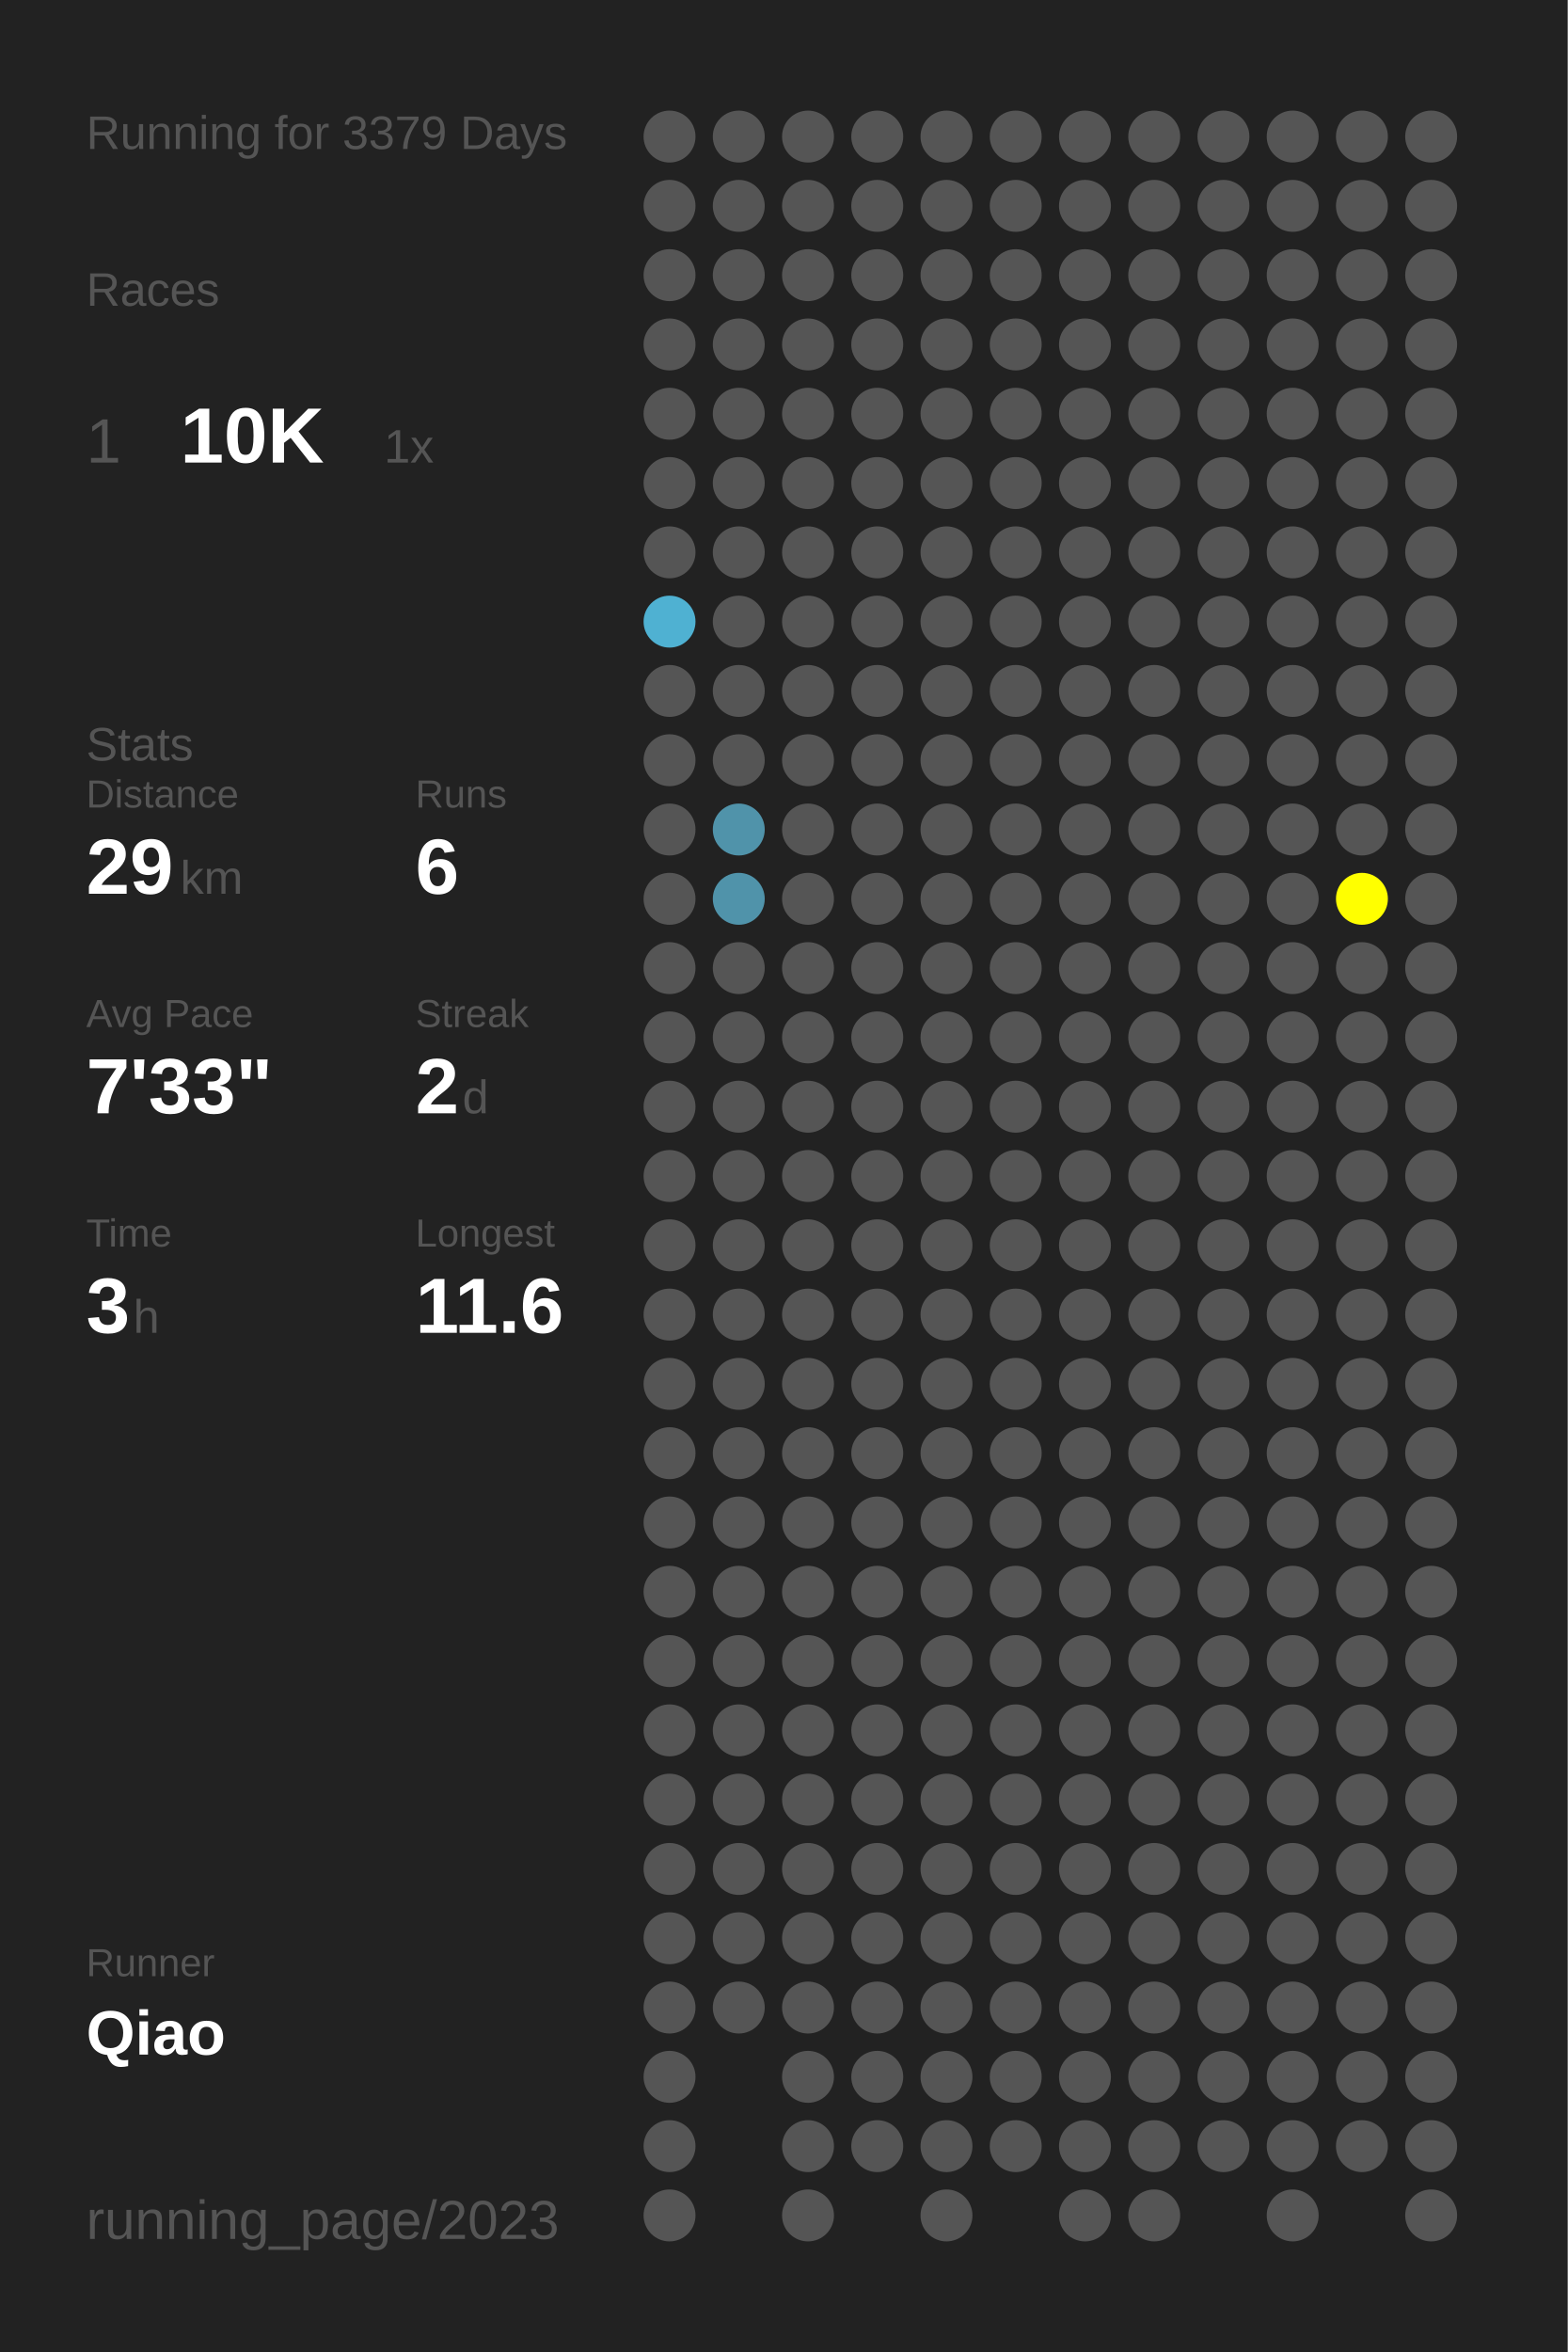
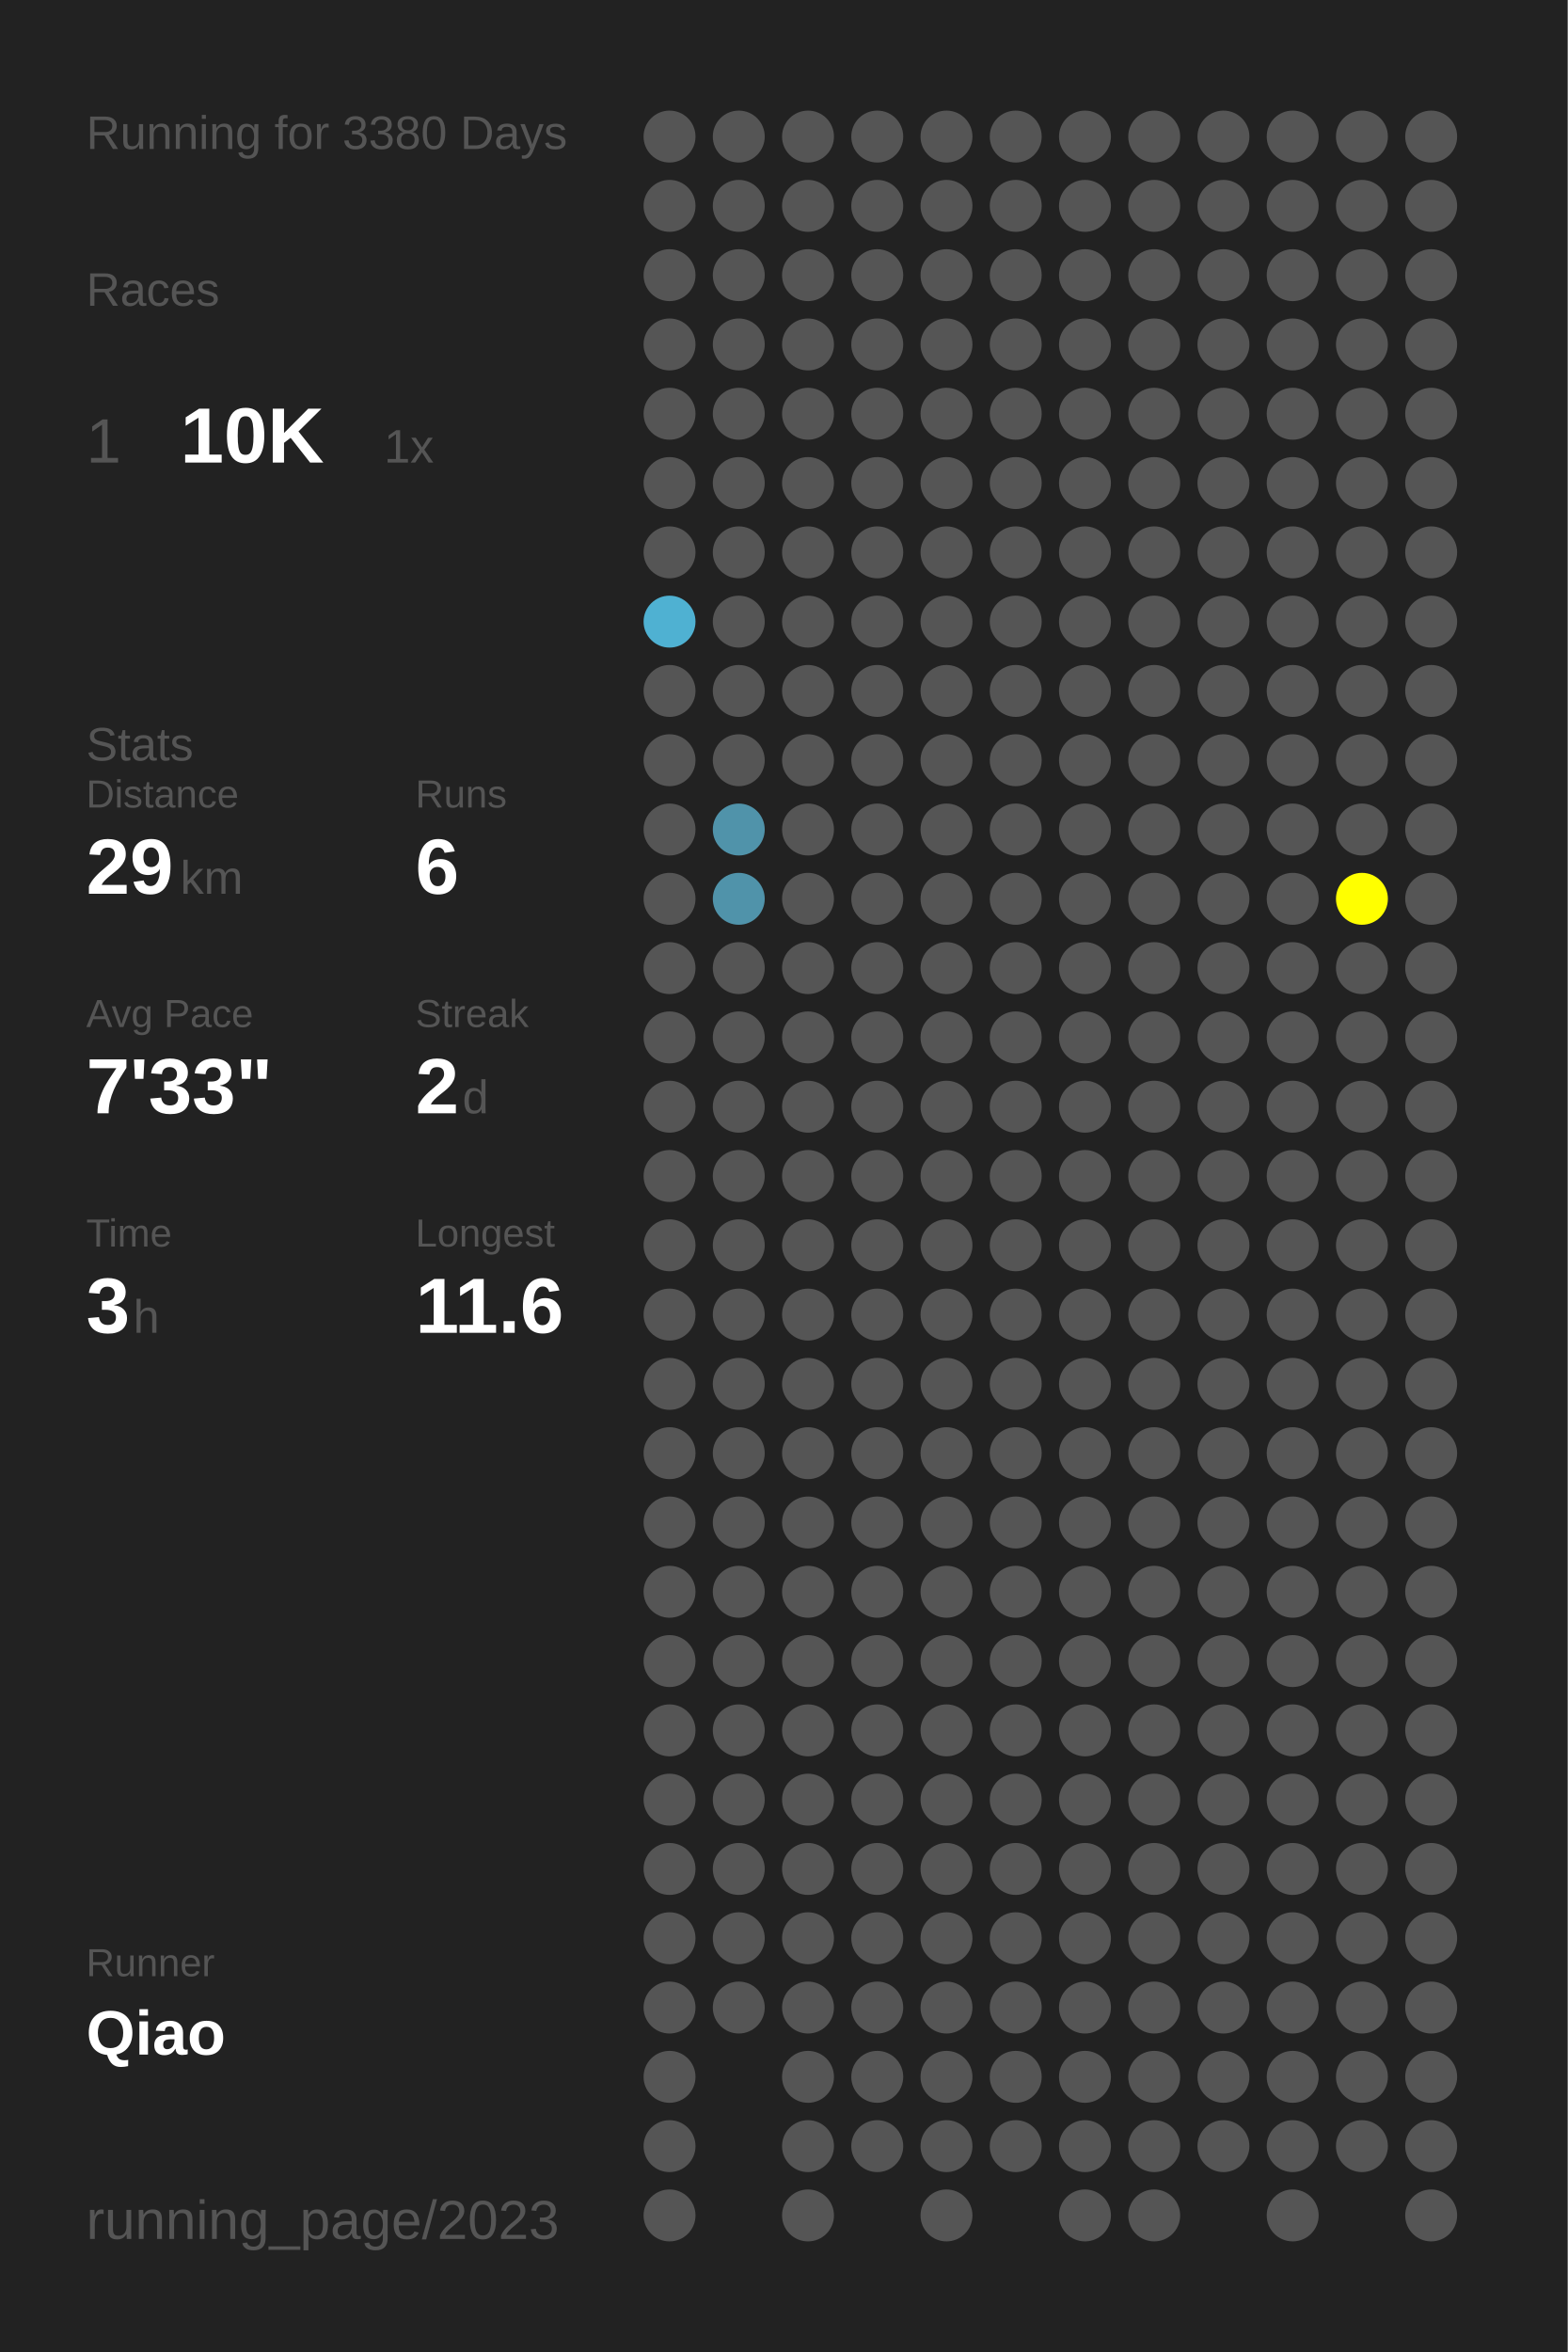
<svg xmlns="http://www.w3.org/2000/svg" baseProfile="full" height="300mm" version="1.1" viewBox="0,0,200,300" width="200mm">
  <defs />
  <rect fill="#222222" height="300" width="200" x="0" y="0" />
-   <text fill="#555555" style="font-size:6px; font-family:Arial;" x="11" y="19">Running for 3379 Days</text>
+   <text fill="#555555" style="font-size:6px; font-family:Arial;" x="11" y="19">Running for 3380 Days</text>
  <text fill="#555555" style="font-size:6px; font-family:Arial;" x="11" y="39">Races</text>
  <text fill="#555555" style="font-size:8px; font-family:Arial;" x="11" y="59">1</text>
  <text fill="#FFFFFF" style="font-size:10px; font-family:Arial; font-weight:bold;" x="23" y="59">10K</text>
  <text fill="#555555" style="font-size:6px; font-family:Arial;" x="49" y="59">1x</text>
  <text fill="#555555" style="font-size:6px; font-family:Arial;" x="11" y="97">Stats</text>
  <text fill="#555555" style="font-size:5px; font-family:Arial;" x="11" y="103">Distance</text>
  <text fill="#FFFFFF" style="font-size:10px; font-family:Arial; font-weight:bold;" x="11" y="114">29</text>
  <text fill="#555555" style="font-size:6px; font-family:Arial;" x="23" y="114">km</text>
  <text fill="#555555" style="font-size:5px; font-family:Arial;" x="53" y="103">Runs</text>
  <text fill="#FFFFFF" style="font-size:10px; font-family:Arial; font-weight:bold;" x="53" y="114">6</text>
  <text fill="#555555" style="font-size:5px; font-family:Arial;" x="11" y="131">Avg Pace</text>
  <text fill="#FFFFFF" style="font-size:10px; font-family:Arial; font-weight:bold;" x="11" y="142">7'33"</text>
  <text fill="#555555" style="font-size:5px; font-family:Arial;" x="53" y="131">Streak</text>
  <text fill="#FFFFFF" style="font-size:10px; font-family:Arial; font-weight:bold;" x="53" y="142">2</text>
  <text fill="#555555" style="font-size:6px; font-family:Arial;" x="59" y="142">d</text>
  <text fill="#555555" style="font-size:5px; font-family:Arial;" x="11" y="159">Time</text>
  <text fill="#FFFFFF" style="font-size:10px; font-family:Arial; font-weight:bold;" x="11" y="170">3</text>
  <text fill="#555555" style="font-size:6px; font-family:Arial;" x="17" y="170">h</text>
  <text fill="#555555" style="font-size:5px; font-family:Arial;" x="53" y="159">Longest</text>
  <text fill="#FFFFFF" style="font-size:10px; font-family:Arial; font-weight:bold;" x="53" y="170">11.6</text>
  <text fill="#555555" style="font-size:5px; font-family:Arial;" x="11" y="252.065">Runner</text>
  <text fill="#FFFFFF" style="font-size:8px; font-family:Arial; font-weight:bold;" x="11" y="262.065">Qiao</text>
  <text fill="#555555" style="font-size:7px; font-family:Arial;" x="11" y="285.581">running_page/2023</text>
  <circle cx="85.417" cy="17.419" fill="#555555" r="3.312" />
  <circle cx="85.417" cy="26.258" fill="#555555" r="3.312" />
  <circle cx="85.417" cy="35.097" fill="#555555" r="3.312" />
  <circle cx="85.417" cy="43.935" fill="#555555" r="3.312" />
  <circle cx="85.417" cy="52.774" fill="#555555" r="3.312" />
  <circle cx="85.417" cy="61.613" fill="#555555" r="3.312" />
  <circle cx="85.417" cy="70.452" fill="#555555" r="3.312" />
  <circle cx="85.417" cy="79.29" fill="#4fb1d2" r="3.312" />
  <circle cx="85.417" cy="88.129" fill="#555555" r="3.312" />
  <circle cx="85.417" cy="96.968" fill="#555555" r="3.312" />
  <circle cx="85.417" cy="105.806" fill="#555555" r="3.312" />
  <circle cx="85.417" cy="114.645" fill="#555555" r="3.312" />
  <circle cx="85.417" cy="123.484" fill="#555555" r="3.312" />
  <circle cx="85.417" cy="132.323" fill="#555555" r="3.312" />
  <circle cx="85.417" cy="141.161" fill="#555555" r="3.312" />
  <circle cx="85.417" cy="150" fill="#555555" r="3.312" />
  <circle cx="85.417" cy="158.839" fill="#555555" r="3.312" />
  <circle cx="85.417" cy="167.677" fill="#555555" r="3.312" />
  <circle cx="85.417" cy="176.516" fill="#555555" r="3.312" />
  <circle cx="85.417" cy="185.355" fill="#555555" r="3.312" />
  <circle cx="85.417" cy="194.194" fill="#555555" r="3.312" />
  <circle cx="85.417" cy="203.032" fill="#555555" r="3.312" />
  <circle cx="85.417" cy="211.871" fill="#555555" r="3.312" />
  <circle cx="85.417" cy="220.71" fill="#555555" r="3.312" />
  <circle cx="85.417" cy="229.548" fill="#555555" r="3.312" />
  <circle cx="85.417" cy="238.387" fill="#555555" r="3.312" />
  <circle cx="85.417" cy="247.226" fill="#555555" r="3.312" />
  <circle cx="85.417" cy="256.065" fill="#555555" r="3.312" />
  <circle cx="85.417" cy="264.903" fill="#555555" r="3.312" />
  <circle cx="85.417" cy="273.742" fill="#555555" r="3.312" />
  <circle cx="85.417" cy="282.581" fill="#555555" r="3.312" />
  <circle cx="94.25" cy="17.419" fill="#555555" r="3.312" />
  <circle cx="94.25" cy="26.258" fill="#555555" r="3.312" />
  <circle cx="94.25" cy="35.097" fill="#555555" r="3.312" />
  <circle cx="94.25" cy="43.935" fill="#555555" r="3.312" />
  <circle cx="94.25" cy="52.774" fill="#555555" r="3.312" />
  <circle cx="94.25" cy="61.613" fill="#555555" r="3.312" />
  <circle cx="94.25" cy="70.452" fill="#555555" r="3.312" />
  <circle cx="94.25" cy="79.29" fill="#555555" r="3.312" />
  <circle cx="94.25" cy="88.129" fill="#555555" r="3.312" />
  <circle cx="94.25" cy="96.968" fill="#555555" r="3.312" />
  <circle cx="94.25" cy="105.806" fill="#5093aa" r="3.312" />
  <circle cx="94.25" cy="114.645" fill="#5093aa" r="3.312" />
  <circle cx="94.25" cy="123.484" fill="#555555" r="3.312" />
  <circle cx="94.25" cy="132.323" fill="#555555" r="3.312" />
  <circle cx="94.25" cy="141.161" fill="#555555" r="3.312" />
  <circle cx="94.25" cy="150" fill="#555555" r="3.312" />
  <circle cx="94.25" cy="158.839" fill="#555555" r="3.312" />
  <circle cx="94.25" cy="167.677" fill="#555555" r="3.312" />
  <circle cx="94.25" cy="176.516" fill="#555555" r="3.312" />
  <circle cx="94.25" cy="185.355" fill="#555555" r="3.312" />
  <circle cx="94.25" cy="194.194" fill="#555555" r="3.312" />
  <circle cx="94.25" cy="203.032" fill="#555555" r="3.312" />
  <circle cx="94.25" cy="211.871" fill="#555555" r="3.312" />
  <circle cx="94.25" cy="220.71" fill="#555555" r="3.312" />
  <circle cx="94.25" cy="229.548" fill="#555555" r="3.312" />
  <circle cx="94.25" cy="238.387" fill="#555555" r="3.312" />
  <circle cx="94.25" cy="247.226" fill="#555555" r="3.312" />
  <circle cx="94.25" cy="256.065" fill="#555555" r="3.312" />
  <circle cx="103.083" cy="17.419" fill="#555555" r="3.312" />
  <circle cx="103.083" cy="26.258" fill="#555555" r="3.312" />
  <circle cx="103.083" cy="35.097" fill="#555555" r="3.312" />
  <circle cx="103.083" cy="43.935" fill="#555555" r="3.312" />
  <circle cx="103.083" cy="52.774" fill="#555555" r="3.312" />
  <circle cx="103.083" cy="61.613" fill="#555555" r="3.312" />
  <circle cx="103.083" cy="70.452" fill="#555555" r="3.312" />
  <circle cx="103.083" cy="79.29" fill="#555555" r="3.312" />
  <circle cx="103.083" cy="88.129" fill="#555555" r="3.312" />
  <circle cx="103.083" cy="96.968" fill="#555555" r="3.312" />
  <circle cx="103.083" cy="105.806" fill="#555555" r="3.312" />
  <circle cx="103.083" cy="114.645" fill="#555555" r="3.312" />
  <circle cx="103.083" cy="123.484" fill="#555555" r="3.312" />
  <circle cx="103.083" cy="132.323" fill="#555555" r="3.312" />
  <circle cx="103.083" cy="141.161" fill="#555555" r="3.312" />
  <circle cx="103.083" cy="150" fill="#555555" r="3.312" />
  <circle cx="103.083" cy="158.839" fill="#555555" r="3.312" />
  <circle cx="103.083" cy="167.677" fill="#555555" r="3.312" />
  <circle cx="103.083" cy="176.516" fill="#555555" r="3.312" />
  <circle cx="103.083" cy="185.355" fill="#555555" r="3.312" />
  <circle cx="103.083" cy="194.194" fill="#555555" r="3.312" />
  <circle cx="103.083" cy="203.032" fill="#555555" r="3.312" />
  <circle cx="103.083" cy="211.871" fill="#555555" r="3.312" />
  <circle cx="103.083" cy="220.71" fill="#555555" r="3.312" />
  <circle cx="103.083" cy="229.548" fill="#555555" r="3.312" />
  <circle cx="103.083" cy="238.387" fill="#555555" r="3.312" />
  <circle cx="103.083" cy="247.226" fill="#555555" r="3.312" />
  <circle cx="103.083" cy="256.065" fill="#555555" r="3.312" />
  <circle cx="103.083" cy="264.903" fill="#555555" r="3.312" />
  <circle cx="103.083" cy="273.742" fill="#555555" r="3.312" />
  <circle cx="103.083" cy="282.581" fill="#555555" r="3.312" />
  <circle cx="111.917" cy="17.419" fill="#555555" r="3.312" />
  <circle cx="111.917" cy="26.258" fill="#555555" r="3.312" />
  <circle cx="111.917" cy="35.097" fill="#555555" r="3.312" />
  <circle cx="111.917" cy="43.935" fill="#555555" r="3.312" />
  <circle cx="111.917" cy="52.774" fill="#555555" r="3.312" />
  <circle cx="111.917" cy="61.613" fill="#555555" r="3.312" />
  <circle cx="111.917" cy="70.452" fill="#555555" r="3.312" />
  <circle cx="111.917" cy="79.29" fill="#555555" r="3.312" />
  <circle cx="111.917" cy="88.129" fill="#555555" r="3.312" />
  <circle cx="111.917" cy="96.968" fill="#555555" r="3.312" />
  <circle cx="111.917" cy="105.806" fill="#555555" r="3.312" />
  <circle cx="111.917" cy="114.645" fill="#555555" r="3.312" />
  <circle cx="111.917" cy="123.484" fill="#555555" r="3.312" />
  <circle cx="111.917" cy="132.323" fill="#555555" r="3.312" />
  <circle cx="111.917" cy="141.161" fill="#555555" r="3.312" />
  <circle cx="111.917" cy="150" fill="#555555" r="3.312" />
  <circle cx="111.917" cy="158.839" fill="#555555" r="3.312" />
  <circle cx="111.917" cy="167.677" fill="#555555" r="3.312" />
  <circle cx="111.917" cy="176.516" fill="#555555" r="3.312" />
  <circle cx="111.917" cy="185.355" fill="#555555" r="3.312" />
  <circle cx="111.917" cy="194.194" fill="#555555" r="3.312" />
  <circle cx="111.917" cy="203.032" fill="#555555" r="3.312" />
  <circle cx="111.917" cy="211.871" fill="#555555" r="3.312" />
  <circle cx="111.917" cy="220.71" fill="#555555" r="3.312" />
  <circle cx="111.917" cy="229.548" fill="#555555" r="3.312" />
  <circle cx="111.917" cy="238.387" fill="#555555" r="3.312" />
  <circle cx="111.917" cy="247.226" fill="#555555" r="3.312" />
  <circle cx="111.917" cy="256.065" fill="#555555" r="3.312" />
  <circle cx="111.917" cy="264.903" fill="#555555" r="3.312" />
  <circle cx="111.917" cy="273.742" fill="#555555" r="3.312" />
  <circle cx="120.75" cy="17.419" fill="#555555" r="3.312" />
  <circle cx="120.75" cy="26.258" fill="#555555" r="3.312" />
  <circle cx="120.75" cy="35.097" fill="#555555" r="3.312" />
  <circle cx="120.75" cy="43.935" fill="#555555" r="3.312" />
  <circle cx="120.75" cy="52.774" fill="#555555" r="3.312" />
  <circle cx="120.75" cy="61.613" fill="#555555" r="3.312" />
  <circle cx="120.75" cy="70.452" fill="#555555" r="3.312" />
  <circle cx="120.75" cy="79.29" fill="#555555" r="3.312" />
  <circle cx="120.75" cy="88.129" fill="#555555" r="3.312" />
  <circle cx="120.75" cy="96.968" fill="#555555" r="3.312" />
  <circle cx="120.75" cy="105.806" fill="#555555" r="3.312" />
  <circle cx="120.75" cy="114.645" fill="#555555" r="3.312" />
  <circle cx="120.75" cy="123.484" fill="#555555" r="3.312" />
  <circle cx="120.75" cy="132.323" fill="#555555" r="3.312" />
  <circle cx="120.75" cy="141.161" fill="#555555" r="3.312" />
  <circle cx="120.75" cy="150" fill="#555555" r="3.312" />
  <circle cx="120.75" cy="158.839" fill="#555555" r="3.312" />
  <circle cx="120.75" cy="167.677" fill="#555555" r="3.312" />
  <circle cx="120.75" cy="176.516" fill="#555555" r="3.312" />
  <circle cx="120.75" cy="185.355" fill="#555555" r="3.312" />
  <circle cx="120.75" cy="194.194" fill="#555555" r="3.312" />
  <circle cx="120.75" cy="203.032" fill="#555555" r="3.312" />
  <circle cx="120.75" cy="211.871" fill="#555555" r="3.312" />
  <circle cx="120.75" cy="220.71" fill="#555555" r="3.312" />
  <circle cx="120.75" cy="229.548" fill="#555555" r="3.312" />
  <circle cx="120.75" cy="238.387" fill="#555555" r="3.312" />
  <circle cx="120.75" cy="247.226" fill="#555555" r="3.312" />
  <circle cx="120.75" cy="256.065" fill="#555555" r="3.312" />
  <circle cx="120.75" cy="264.903" fill="#555555" r="3.312" />
  <circle cx="120.75" cy="273.742" fill="#555555" r="3.312" />
  <circle cx="120.75" cy="282.581" fill="#555555" r="3.312" />
  <circle cx="129.583" cy="17.419" fill="#555555" r="3.312" />
  <circle cx="129.583" cy="26.258" fill="#555555" r="3.312" />
  <circle cx="129.583" cy="35.097" fill="#555555" r="3.312" />
  <circle cx="129.583" cy="43.935" fill="#555555" r="3.312" />
  <circle cx="129.583" cy="52.774" fill="#555555" r="3.312" />
  <circle cx="129.583" cy="61.613" fill="#555555" r="3.312" />
  <circle cx="129.583" cy="70.452" fill="#555555" r="3.312" />
  <circle cx="129.583" cy="79.29" fill="#555555" r="3.312" />
  <circle cx="129.583" cy="88.129" fill="#555555" r="3.312" />
  <circle cx="129.583" cy="96.968" fill="#555555" r="3.312" />
  <circle cx="129.583" cy="105.806" fill="#555555" r="3.312" />
  <circle cx="129.583" cy="114.645" fill="#555555" r="3.312" />
  <circle cx="129.583" cy="123.484" fill="#555555" r="3.312" />
  <circle cx="129.583" cy="132.323" fill="#555555" r="3.312" />
  <circle cx="129.583" cy="141.161" fill="#555555" r="3.312" />
  <circle cx="129.583" cy="150" fill="#555555" r="3.312" />
  <circle cx="129.583" cy="158.839" fill="#555555" r="3.312" />
  <circle cx="129.583" cy="167.677" fill="#555555" r="3.312" />
  <circle cx="129.583" cy="176.516" fill="#555555" r="3.312" />
  <circle cx="129.583" cy="185.355" fill="#555555" r="3.312" />
  <circle cx="129.583" cy="194.194" fill="#555555" r="3.312" />
  <circle cx="129.583" cy="203.032" fill="#555555" r="3.312" />
  <circle cx="129.583" cy="211.871" fill="#555555" r="3.312" />
  <circle cx="129.583" cy="220.71" fill="#555555" r="3.312" />
  <circle cx="129.583" cy="229.548" fill="#555555" r="3.312" />
  <circle cx="129.583" cy="238.387" fill="#555555" r="3.312" />
  <circle cx="129.583" cy="247.226" fill="#555555" r="3.312" />
  <circle cx="129.583" cy="256.065" fill="#555555" r="3.312" />
  <circle cx="129.583" cy="264.903" fill="#555555" r="3.312" />
  <circle cx="129.583" cy="273.742" fill="#555555" r="3.312" />
  <circle cx="138.417" cy="17.419" fill="#555555" r="3.312" />
  <circle cx="138.417" cy="26.258" fill="#555555" r="3.312" />
  <circle cx="138.417" cy="35.097" fill="#555555" r="3.312" />
  <circle cx="138.417" cy="43.935" fill="#555555" r="3.312" />
  <circle cx="138.417" cy="52.774" fill="#555555" r="3.312" />
  <circle cx="138.417" cy="61.613" fill="#555555" r="3.312" />
  <circle cx="138.417" cy="70.452" fill="#555555" r="3.312" />
  <circle cx="138.417" cy="79.29" fill="#555555" r="3.312" />
  <circle cx="138.417" cy="88.129" fill="#555555" r="3.312" />
  <circle cx="138.417" cy="96.968" fill="#555555" r="3.312" />
  <circle cx="138.417" cy="105.806" fill="#555555" r="3.312" />
  <circle cx="138.417" cy="114.645" fill="#555555" r="3.312" />
  <circle cx="138.417" cy="123.484" fill="#555555" r="3.312" />
  <circle cx="138.417" cy="132.323" fill="#555555" r="3.312" />
  <circle cx="138.417" cy="141.161" fill="#555555" r="3.312" />
  <circle cx="138.417" cy="150" fill="#555555" r="3.312" />
  <circle cx="138.417" cy="158.839" fill="#555555" r="3.312" />
  <circle cx="138.417" cy="167.677" fill="#555555" r="3.312" />
  <circle cx="138.417" cy="176.516" fill="#555555" r="3.312" />
  <circle cx="138.417" cy="185.355" fill="#555555" r="3.312" />
  <circle cx="138.417" cy="194.194" fill="#555555" r="3.312" />
  <circle cx="138.417" cy="203.032" fill="#555555" r="3.312" />
  <circle cx="138.417" cy="211.871" fill="#555555" r="3.312" />
  <circle cx="138.417" cy="220.71" fill="#555555" r="3.312" />
  <circle cx="138.417" cy="229.548" fill="#555555" r="3.312" />
  <circle cx="138.417" cy="238.387" fill="#555555" r="3.312" />
  <circle cx="138.417" cy="247.226" fill="#555555" r="3.312" />
  <circle cx="138.417" cy="256.065" fill="#555555" r="3.312" />
  <circle cx="138.417" cy="264.903" fill="#555555" r="3.312" />
  <circle cx="138.417" cy="273.742" fill="#555555" r="3.312" />
  <circle cx="138.417" cy="282.581" fill="#555555" r="3.312" />
  <circle cx="147.25" cy="17.419" fill="#555555" r="3.312" />
  <circle cx="147.25" cy="26.258" fill="#555555" r="3.312" />
  <circle cx="147.25" cy="35.097" fill="#555555" r="3.312" />
  <circle cx="147.25" cy="43.935" fill="#555555" r="3.312" />
  <circle cx="147.25" cy="52.774" fill="#555555" r="3.312" />
  <circle cx="147.25" cy="61.613" fill="#555555" r="3.312" />
  <circle cx="147.25" cy="70.452" fill="#555555" r="3.312" />
  <circle cx="147.25" cy="79.29" fill="#555555" r="3.312" />
  <circle cx="147.25" cy="88.129" fill="#555555" r="3.312" />
  <circle cx="147.25" cy="96.968" fill="#555555" r="3.312" />
  <circle cx="147.25" cy="105.806" fill="#555555" r="3.312" />
  <circle cx="147.25" cy="114.645" fill="#555555" r="3.312" />
  <circle cx="147.25" cy="123.484" fill="#555555" r="3.312" />
  <circle cx="147.25" cy="132.323" fill="#555555" r="3.312" />
  <circle cx="147.25" cy="141.161" fill="#555555" r="3.312" />
  <circle cx="147.25" cy="150" fill="#555555" r="3.312" />
  <circle cx="147.25" cy="158.839" fill="#555555" r="3.312" />
  <circle cx="147.25" cy="167.677" fill="#555555" r="3.312" />
  <circle cx="147.25" cy="176.516" fill="#555555" r="3.312" />
  <circle cx="147.25" cy="185.355" fill="#555555" r="3.312" />
  <circle cx="147.25" cy="194.194" fill="#555555" r="3.312" />
  <circle cx="147.25" cy="203.032" fill="#555555" r="3.312" />
  <circle cx="147.25" cy="211.871" fill="#555555" r="3.312" />
  <circle cx="147.25" cy="220.71" fill="#555555" r="3.312" />
  <circle cx="147.25" cy="229.548" fill="#555555" r="3.312" />
  <circle cx="147.25" cy="238.387" fill="#555555" r="3.312" />
  <circle cx="147.25" cy="247.226" fill="#555555" r="3.312" />
  <circle cx="147.25" cy="256.065" fill="#555555" r="3.312" />
  <circle cx="147.25" cy="264.903" fill="#555555" r="3.312" />
  <circle cx="147.25" cy="273.742" fill="#555555" r="3.312" />
  <circle cx="147.25" cy="282.581" fill="#555555" r="3.312" />
  <circle cx="156.083" cy="17.419" fill="#555555" r="3.312" />
  <circle cx="156.083" cy="26.258" fill="#555555" r="3.312" />
  <circle cx="156.083" cy="35.097" fill="#555555" r="3.312" />
  <circle cx="156.083" cy="43.935" fill="#555555" r="3.312" />
  <circle cx="156.083" cy="52.774" fill="#555555" r="3.312" />
  <circle cx="156.083" cy="61.613" fill="#555555" r="3.312" />
  <circle cx="156.083" cy="70.452" fill="#555555" r="3.312" />
  <circle cx="156.083" cy="79.29" fill="#555555" r="3.312" />
  <circle cx="156.083" cy="88.129" fill="#555555" r="3.312" />
  <circle cx="156.083" cy="96.968" fill="#555555" r="3.312" />
  <circle cx="156.083" cy="105.806" fill="#555555" r="3.312" />
  <circle cx="156.083" cy="114.645" fill="#555555" r="3.312" />
  <circle cx="156.083" cy="123.484" fill="#555555" r="3.312" />
  <circle cx="156.083" cy="132.323" fill="#555555" r="3.312" />
  <circle cx="156.083" cy="141.161" fill="#555555" r="3.312" />
  <circle cx="156.083" cy="150" fill="#555555" r="3.312" />
  <circle cx="156.083" cy="158.839" fill="#555555" r="3.312" />
  <circle cx="156.083" cy="167.677" fill="#555555" r="3.312" />
  <circle cx="156.083" cy="176.516" fill="#555555" r="3.312" />
  <circle cx="156.083" cy="185.355" fill="#555555" r="3.312" />
  <circle cx="156.083" cy="194.194" fill="#555555" r="3.312" />
  <circle cx="156.083" cy="203.032" fill="#555555" r="3.312" />
  <circle cx="156.083" cy="211.871" fill="#555555" r="3.312" />
  <circle cx="156.083" cy="220.71" fill="#555555" r="3.312" />
  <circle cx="156.083" cy="229.548" fill="#555555" r="3.312" />
  <circle cx="156.083" cy="238.387" fill="#555555" r="3.312" />
  <circle cx="156.083" cy="247.226" fill="#555555" r="3.312" />
  <circle cx="156.083" cy="256.065" fill="#555555" r="3.312" />
  <circle cx="156.083" cy="264.903" fill="#555555" r="3.312" />
  <circle cx="156.083" cy="273.742" fill="#555555" r="3.312" />
  <circle cx="164.917" cy="17.419" fill="#555555" r="3.312" />
  <circle cx="164.917" cy="26.258" fill="#555555" r="3.312" />
  <circle cx="164.917" cy="35.097" fill="#555555" r="3.312" />
  <circle cx="164.917" cy="43.935" fill="#555555" r="3.312" />
  <circle cx="164.917" cy="52.774" fill="#555555" r="3.312" />
  <circle cx="164.917" cy="61.613" fill="#555555" r="3.312" />
  <circle cx="164.917" cy="70.452" fill="#555555" r="3.312" />
  <circle cx="164.917" cy="79.29" fill="#555555" r="3.312" />
  <circle cx="164.917" cy="88.129" fill="#555555" r="3.312" />
  <circle cx="164.917" cy="96.968" fill="#555555" r="3.312" />
  <circle cx="164.917" cy="105.806" fill="#555555" r="3.312" />
  <circle cx="164.917" cy="114.645" fill="#555555" r="3.312" />
  <circle cx="164.917" cy="123.484" fill="#555555" r="3.312" />
  <circle cx="164.917" cy="132.323" fill="#555555" r="3.312" />
  <circle cx="164.917" cy="141.161" fill="#555555" r="3.312" />
  <circle cx="164.917" cy="150" fill="#555555" r="3.312" />
  <circle cx="164.917" cy="158.839" fill="#555555" r="3.312" />
  <circle cx="164.917" cy="167.677" fill="#555555" r="3.312" />
  <circle cx="164.917" cy="176.516" fill="#555555" r="3.312" />
  <circle cx="164.917" cy="185.355" fill="#555555" r="3.312" />
  <circle cx="164.917" cy="194.194" fill="#555555" r="3.312" />
  <circle cx="164.917" cy="203.032" fill="#555555" r="3.312" />
  <circle cx="164.917" cy="211.871" fill="#555555" r="3.312" />
  <circle cx="164.917" cy="220.71" fill="#555555" r="3.312" />
  <circle cx="164.917" cy="229.548" fill="#555555" r="3.312" />
  <circle cx="164.917" cy="238.387" fill="#555555" r="3.312" />
  <circle cx="164.917" cy="247.226" fill="#555555" r="3.312" />
  <circle cx="164.917" cy="256.065" fill="#555555" r="3.312" />
  <circle cx="164.917" cy="264.903" fill="#555555" r="3.312" />
  <circle cx="164.917" cy="273.742" fill="#555555" r="3.312" />
  <circle cx="164.917" cy="282.581" fill="#555555" r="3.312" />
  <circle cx="173.75" cy="17.419" fill="#555555" r="3.312" />
  <circle cx="173.75" cy="26.258" fill="#555555" r="3.312" />
  <circle cx="173.75" cy="35.097" fill="#555555" r="3.312" />
  <circle cx="173.75" cy="43.935" fill="#555555" r="3.312" />
  <circle cx="173.75" cy="52.774" fill="#555555" r="3.312" />
  <circle cx="173.75" cy="61.613" fill="#555555" r="3.312" />
  <circle cx="173.75" cy="70.452" fill="#555555" r="3.312" />
  <circle cx="173.75" cy="79.29" fill="#555555" r="3.312" />
  <circle cx="173.75" cy="88.129" fill="#555555" r="3.312" />
  <circle cx="173.75" cy="96.968" fill="#555555" r="3.312" />
  <circle cx="173.75" cy="105.806" fill="#555555" r="3.312" />
  <circle cx="173.75" cy="114.645" fill="#FFFF00" r="3.312" />
  <circle cx="173.75" cy="123.484" fill="#555555" r="3.312" />
  <circle cx="173.75" cy="132.323" fill="#555555" r="3.312" />
  <circle cx="173.75" cy="141.161" fill="#555555" r="3.312" />
  <circle cx="173.75" cy="150" fill="#555555" r="3.312" />
  <circle cx="173.75" cy="158.839" fill="#555555" r="3.312" />
  <circle cx="173.75" cy="167.677" fill="#555555" r="3.312" />
  <circle cx="173.75" cy="176.516" fill="#555555" r="3.312" />
  <circle cx="173.75" cy="185.355" fill="#555555" r="3.312" />
  <circle cx="173.75" cy="194.194" fill="#555555" r="3.312" />
  <circle cx="173.75" cy="203.032" fill="#555555" r="3.312" />
  <circle cx="173.75" cy="211.871" fill="#555555" r="3.312" />
  <circle cx="173.75" cy="220.71" fill="#555555" r="3.312" />
  <circle cx="173.75" cy="229.548" fill="#555555" r="3.312" />
  <circle cx="173.75" cy="238.387" fill="#555555" r="3.312" />
  <circle cx="173.75" cy="247.226" fill="#555555" r="3.312" />
  <circle cx="173.75" cy="256.065" fill="#555555" r="3.312" />
  <circle cx="173.75" cy="264.903" fill="#555555" r="3.312" />
  <circle cx="173.75" cy="273.742" fill="#555555" r="3.312" />
  <circle cx="182.583" cy="17.419" fill="#555555" r="3.312" />
  <circle cx="182.583" cy="26.258" fill="#555555" r="3.312" />
  <circle cx="182.583" cy="35.097" fill="#555555" r="3.312" />
  <circle cx="182.583" cy="43.935" fill="#555555" r="3.312" />
  <circle cx="182.583" cy="52.774" fill="#555555" r="3.312" />
  <circle cx="182.583" cy="61.613" fill="#555555" r="3.312" />
  <circle cx="182.583" cy="70.452" fill="#555555" r="3.312" />
  <circle cx="182.583" cy="79.29" fill="#555555" r="3.312" />
  <circle cx="182.583" cy="88.129" fill="#555555" r="3.312" />
  <circle cx="182.583" cy="96.968" fill="#555555" r="3.312" />
  <circle cx="182.583" cy="105.806" fill="#555555" r="3.312" />
  <circle cx="182.583" cy="114.645" fill="#555555" r="3.312" />
  <circle cx="182.583" cy="123.484" fill="#555555" r="3.312" />
  <circle cx="182.583" cy="132.323" fill="#555555" r="3.312" />
  <circle cx="182.583" cy="141.161" fill="#555555" r="3.312" />
  <circle cx="182.583" cy="150" fill="#555555" r="3.312" />
  <circle cx="182.583" cy="158.839" fill="#555555" r="3.312" />
  <circle cx="182.583" cy="167.677" fill="#555555" r="3.312" />
  <circle cx="182.583" cy="176.516" fill="#555555" r="3.312" />
  <circle cx="182.583" cy="185.355" fill="#555555" r="3.312" />
  <circle cx="182.583" cy="194.194" fill="#555555" r="3.312" />
  <circle cx="182.583" cy="203.032" fill="#555555" r="3.312" />
  <circle cx="182.583" cy="211.871" fill="#555555" r="3.312" />
  <circle cx="182.583" cy="220.71" fill="#555555" r="3.312" />
  <circle cx="182.583" cy="229.548" fill="#555555" r="3.312" />
  <circle cx="182.583" cy="238.387" fill="#555555" r="3.312" />
  <circle cx="182.583" cy="247.226" fill="#555555" r="3.312" />
  <circle cx="182.583" cy="256.065" fill="#555555" r="3.312" />
  <circle cx="182.583" cy="264.903" fill="#555555" r="3.312" />
  <circle cx="182.583" cy="273.742" fill="#555555" r="3.312" />
  <circle cx="182.583" cy="282.581" fill="#555555" r="3.312" />
</svg>
